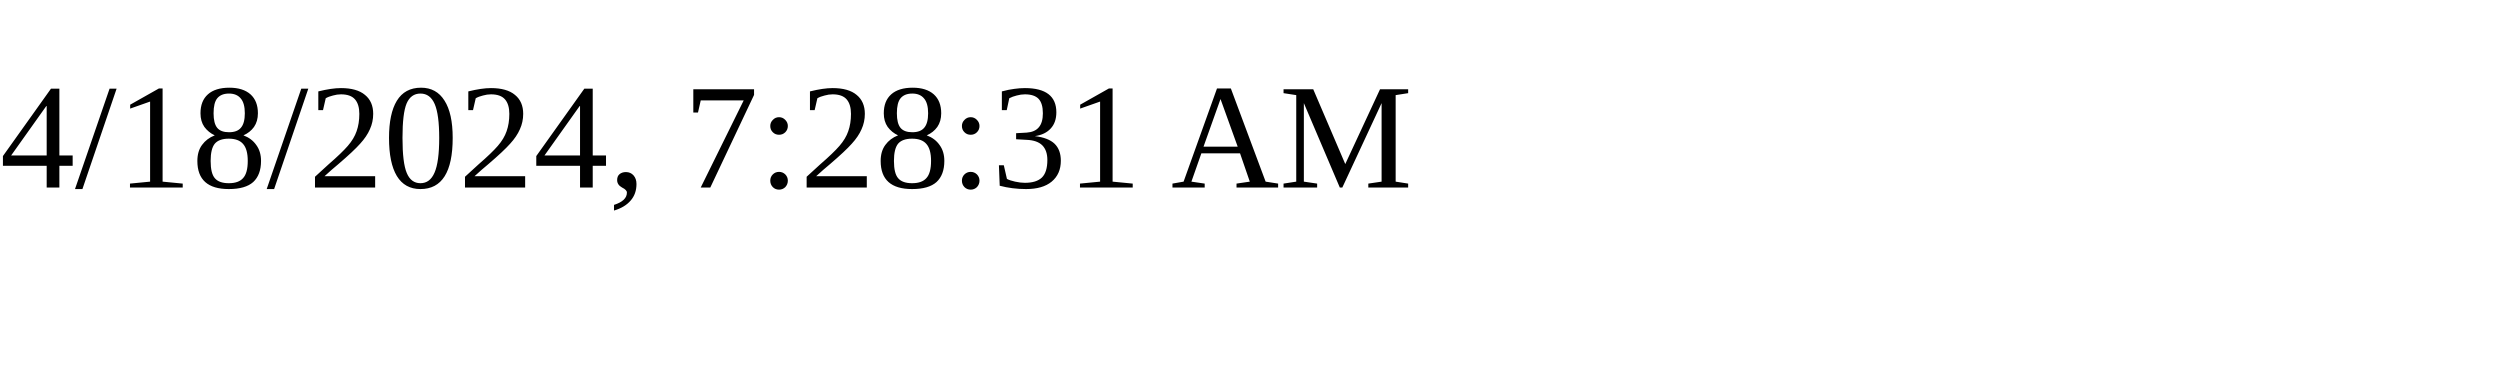
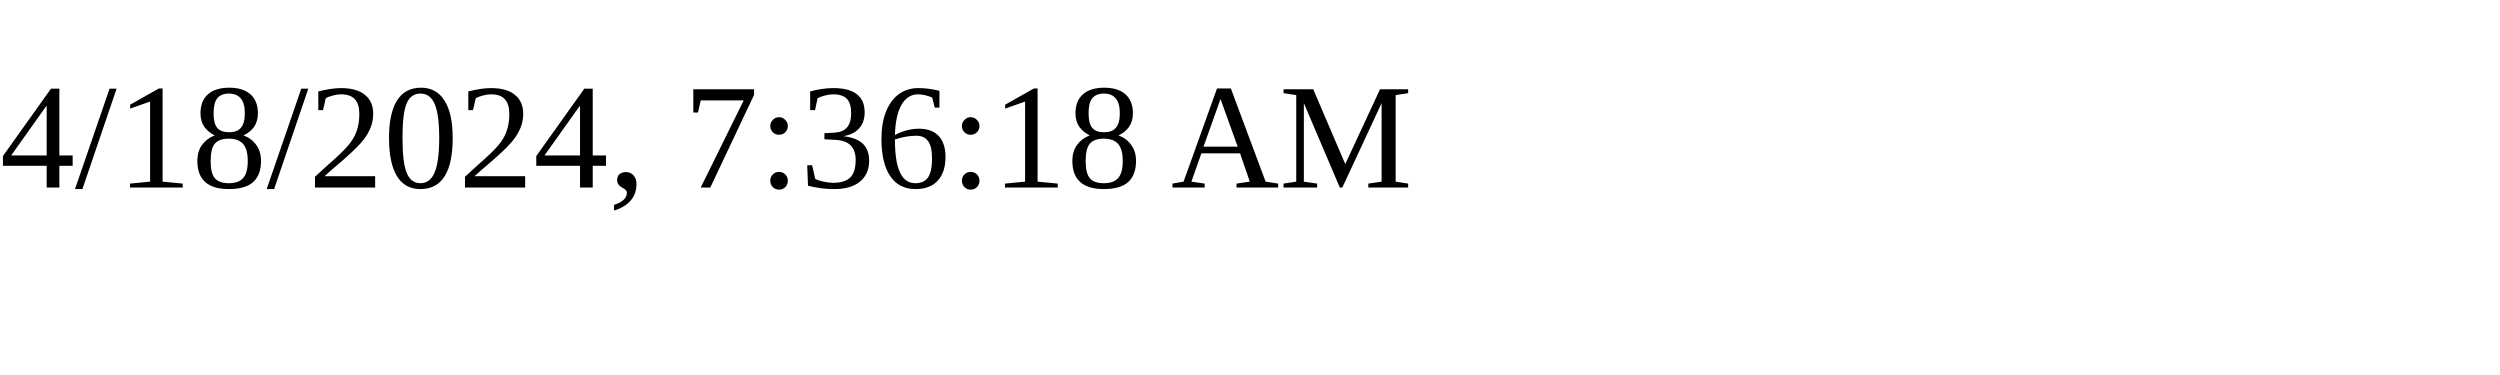
<svg xmlns="http://www.w3.org/2000/svg" height="30" width="200">
-   <text x="0" y="15">4/18/2024, 7:28:31 AM</text>
+   <text x="0" y="15">4/18/2024, 7:36:18 AM</text>
</svg>
